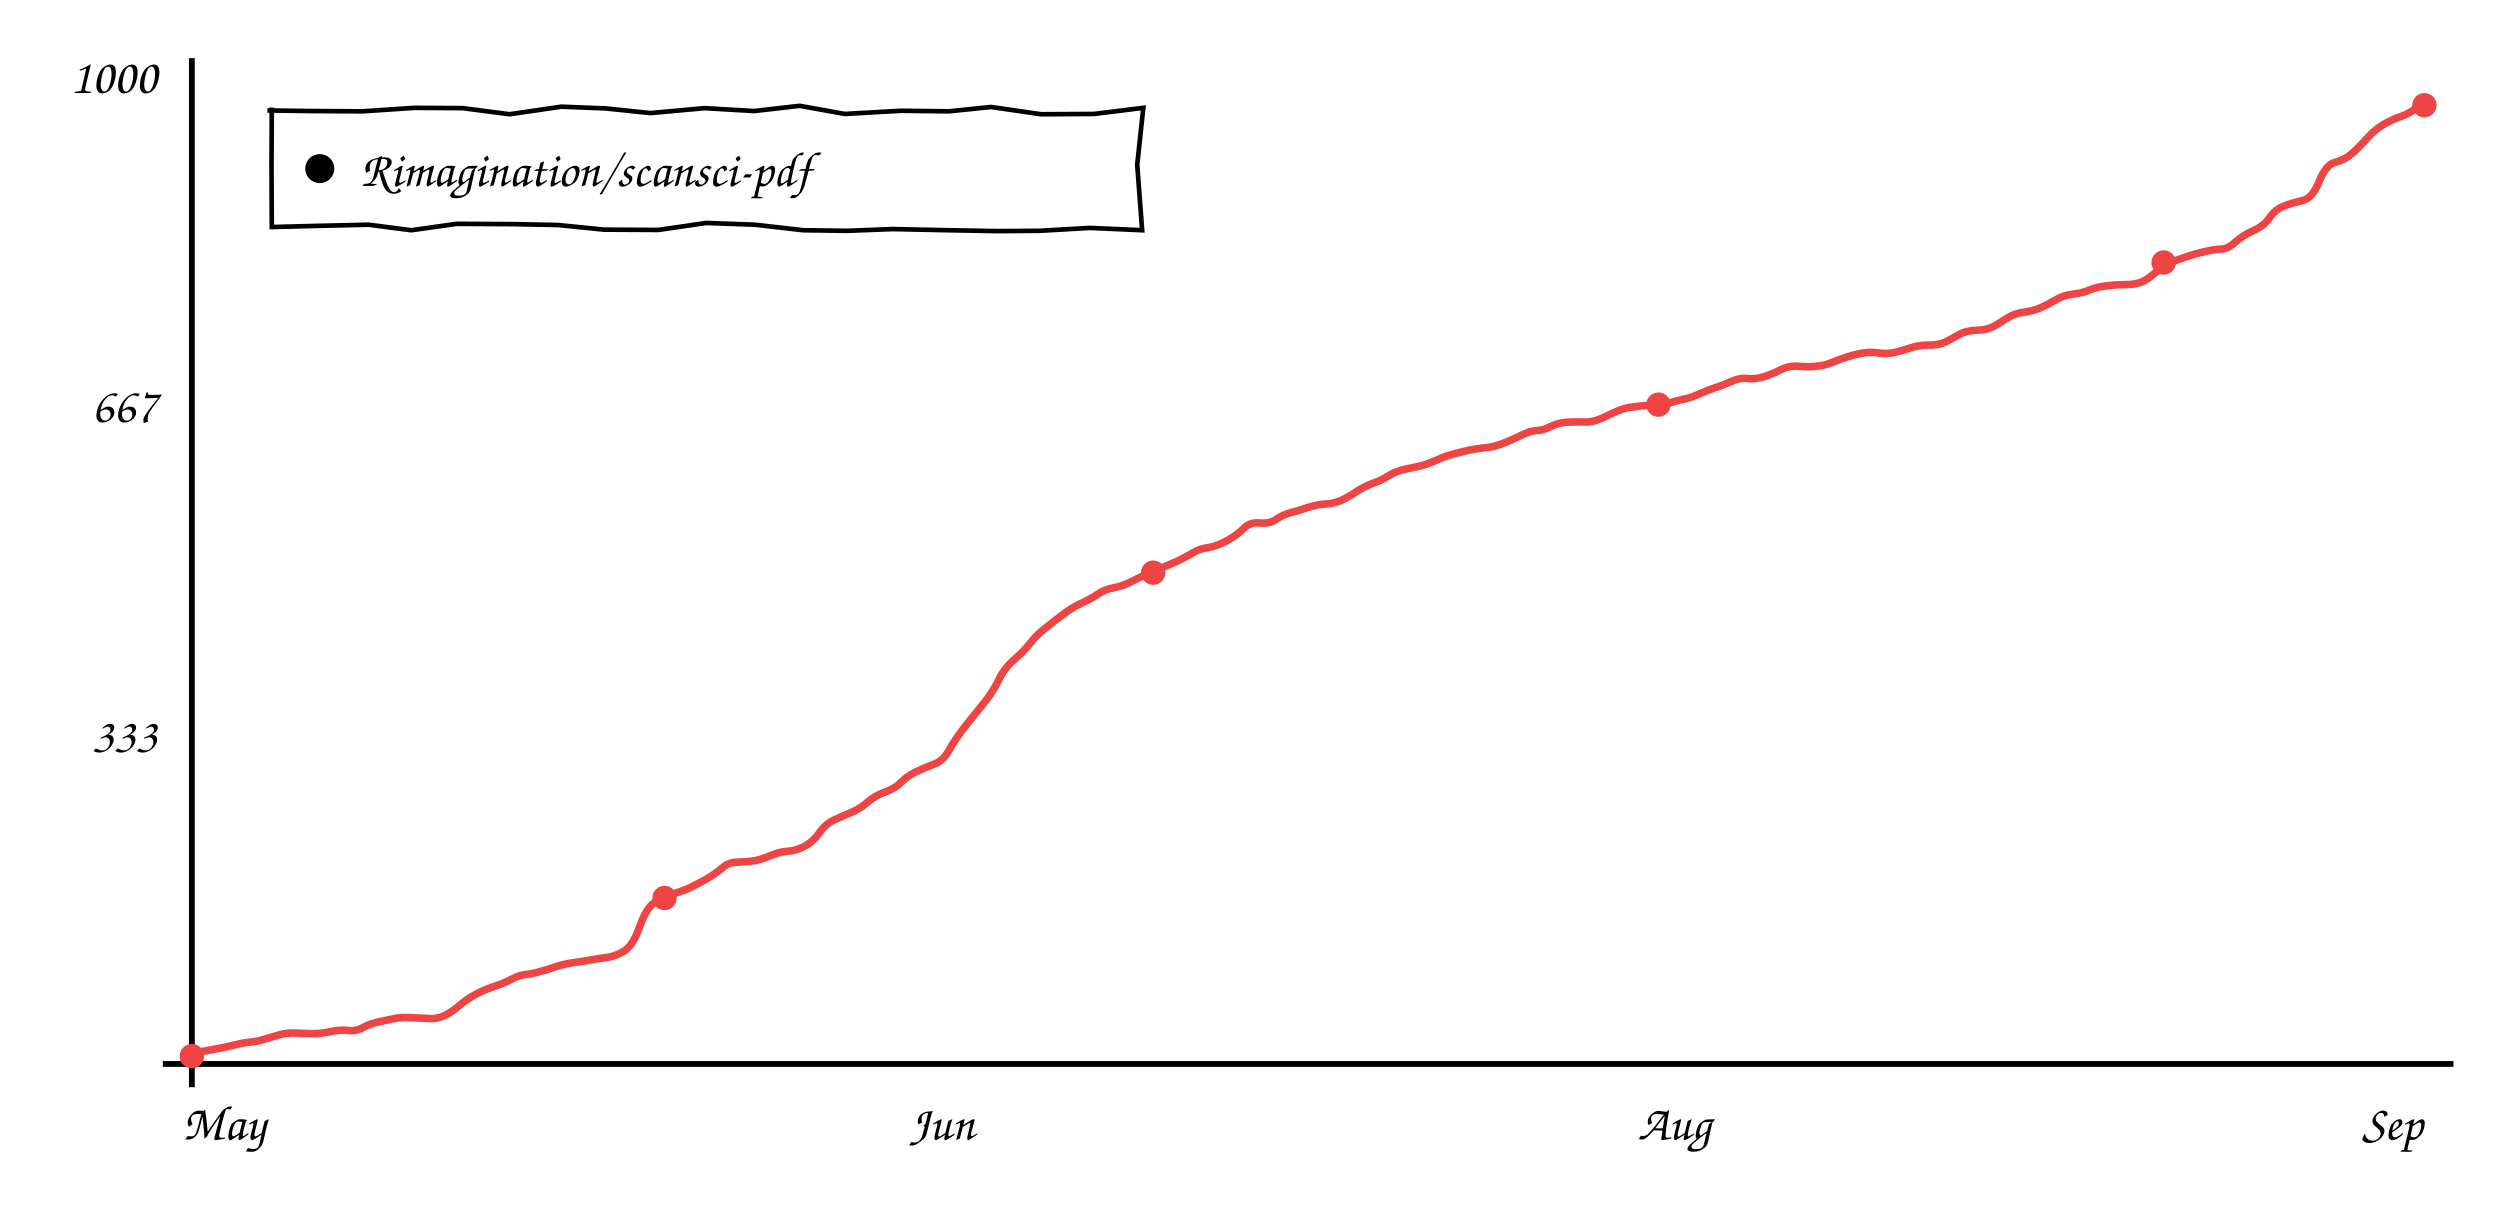
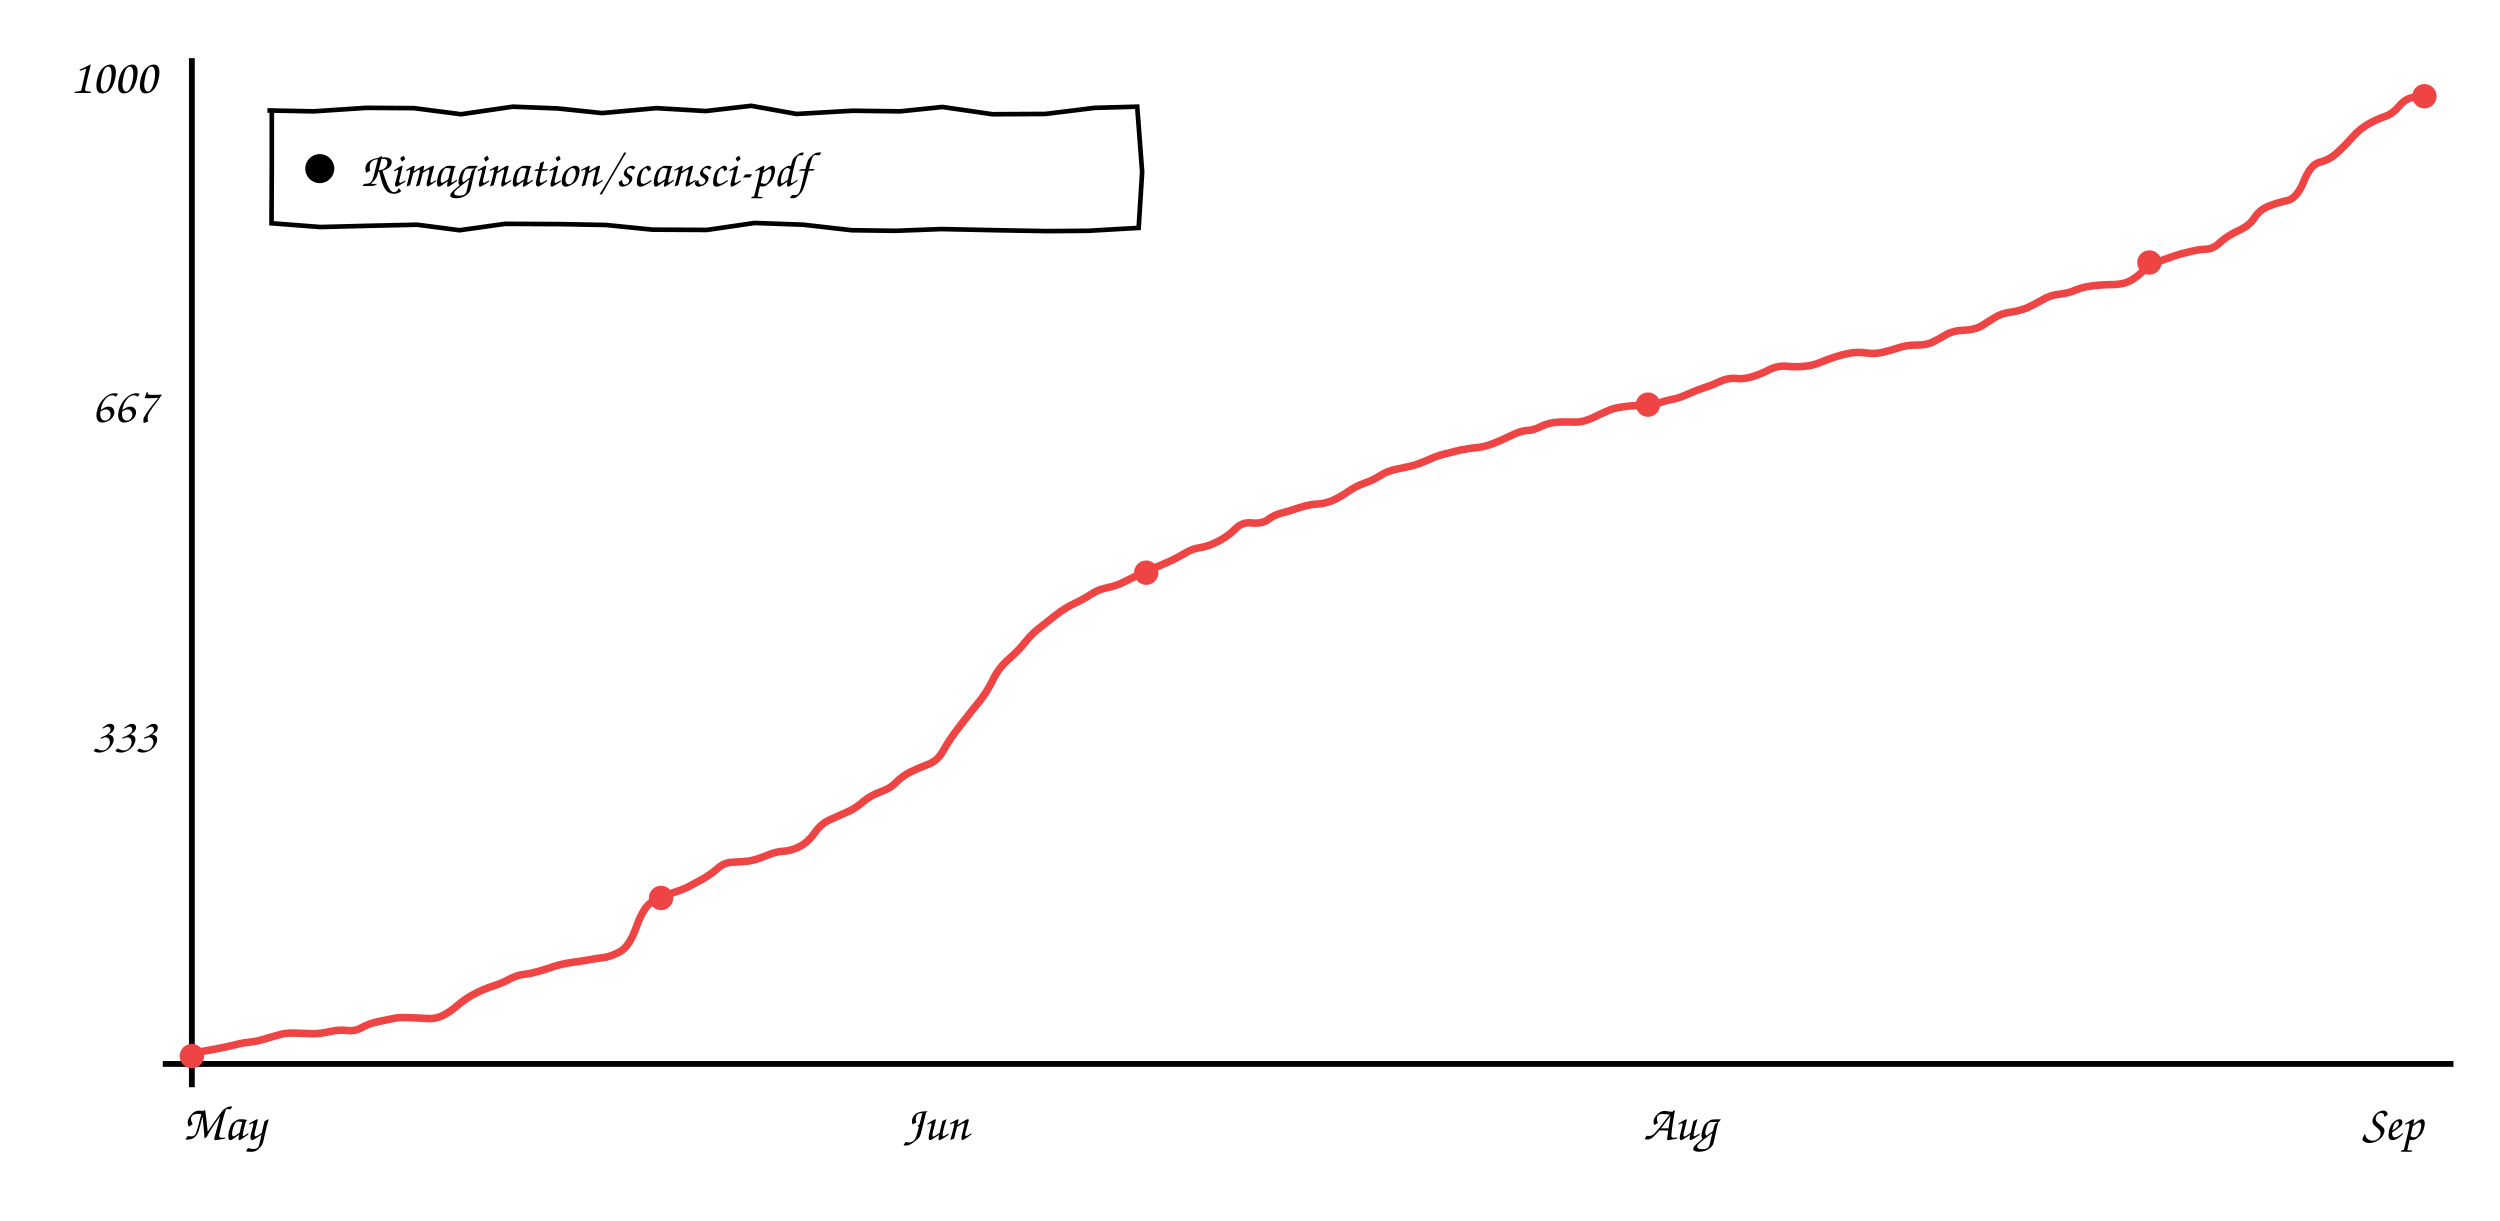
<svg xmlns="http://www.w3.org/2000/svg" viewBox="0 0 860 420" font-family="'Comic Sans MS','Comic Neue','Segoe Print',cursive" font-size="17">
  <line x1="66" y1="20" x2="66" y2="374" stroke="currentColor" stroke-width="2" />
  <line x1="56" y1="366" x2="844" y2="366" stroke="currentColor" stroke-width="2" />
-   <path d="M66.3 362.3 Q71.2 361.4 74.4 360.8 Q77.7 360.2 80.6 359.5 Q83.6 358.7 85.9 358.5 Q88.3 358.3 90.9 357.5 Q93.5 356.8 96.1 356.0 Q98.7 355.2 102.1 355.4 Q105.5 355.5 107.9 355.6 Q110.3 355.6 113.7 354.9 Q117.1 354.1 119.9 354.5 Q122.7 354.8 125.0 353.4 Q127.3 352.1 130.8 351.4 Q134.2 350.7 136.1 350.3 Q138.1 349.9 141.6 350.1 Q145.2 350.2 147.9 350.4 Q150.7 350.5 153.2 349.2 Q155.8 347.9 158.4 345.6 Q161.1 343.3 164.3 341.7 Q167.6 340.1 170.4 339.2 Q173.2 338.3 175.9 336.9 Q178.5 335.5 180.9 335.2 Q183.2 335.0 185.8 334.2 Q188.5 333.5 191.3 332.5 Q194.1 331.6 197.5 331.1 Q200.8 330.7 203.3 330.2 Q205.9 329.7 208.6 329.4 Q211.3 329.1 214.5 327.3 Q217.7 325.4 220.0 318.9 Q222.3 312.4 225.1 310.5 Q227.9 308.6 231.5 307.5 Q235.2 306.4 237.5 305.3 Q239.9 304.1 243.0 302.4 Q246.1 300.6 248.3 298.7 Q250.5 296.7 253.3 296.6 Q256.2 296.5 258.9 296.2 Q261.6 295.8 265.1 294.3 Q268.6 292.9 271.1 292.8 Q273.7 292.7 276.8 291.1 Q279.9 289.4 282.0 286.3 Q284.2 283.2 287.3 281.9 Q290.4 280.5 293.2 279.3 Q296.0 278.1 298.6 275.8 Q301.2 273.6 304.6 272.4 Q308.0 271.2 309.9 269.2 Q311.8 267.2 314.7 265.7 Q317.5 264.3 321.0 263.0 Q324.5 261.8 326.5 258.0 Q328.6 254.2 332.3 249.5 Q336.1 244.7 338.9 241.3 Q341.6 237.9 343.5 234.0 Q345.3 230.1 348.8 227.0 Q352.3 224.0 354.6 221.0 Q357.0 218.0 359.7 216.0 Q362.3 213.9 365.5 211.5 Q368.6 209.1 371.8 207.6 Q375.1 206.1 377.5 204.5 Q379.9 202.8 383.1 202.2 Q386.4 201.5 388.5 200.4 Q390.7 199.3 393.8 197.8 Q397.0 196.3 399.9 195.2 Q402.9 194.0 405.7 192.7 Q408.5 191.3 410.5 190.1 Q412.6 188.8 415.4 188.4 Q418.2 188.0 421.9 186.1 Q425.5 184.1 427.8 181.8 Q430.0 179.5 433.4 179.9 Q436.7 180.2 438.8 178.8 Q440.8 177.3 443.5 176.5 Q446.3 175.8 449.8 174.6 Q453.3 173.5 455.8 173.4 Q458.4 173.3 461.0 172.3 Q463.5 171.2 466.5 169.2 Q469.5 167.2 472.4 166.2 Q475.3 165.2 477.8 163.6 Q480.2 162.0 483.8 161.3 Q487.4 160.6 489.7 160.0 Q491.9 159.3 494.4 158.2 Q496.9 157.0 499.9 156.2 Q502.9 155.4 505.6 154.8 Q508.3 154.3 511.0 154.0 Q513.6 153.8 516.6 152.7 Q519.5 151.6 523.0 149.9 Q526.4 148.2 528.6 148.1 Q530.8 148.1 533.5 146.7 Q536.3 145.3 539.8 145.2 Q543.4 145.1 545.7 145.2 Q548.0 145.2 551.2 143.8 Q554.3 142.3 556.4 141.4 Q558.5 140.4 561.6 140.0 Q564.8 139.5 567.9 139.5 Q571.0 139.6 574.0 138.7 Q577.1 137.7 579.3 137.3 Q581.5 136.9 584.8 135.4 Q588.1 134.0 590.2 133.3 Q592.3 132.7 595.4 131.3 Q598.4 129.9 601.0 130.2 Q603.7 130.5 606.7 129.6 Q609.7 128.7 612.6 127.2 Q615.5 125.7 618.7 126.0 Q622.0 126.3 624.7 126.0 Q627.5 125.8 630.2 124.7 Q632.9 123.6 635.3 122.8 Q637.8 122.0 640.5 121.5 Q643.2 121.0 646.0 121.4 Q648.8 121.8 651.5 121.3 Q654.1 120.7 657.1 119.7 Q660.1 118.7 663.4 118.7 Q666.7 118.8 669.1 117.7 Q671.5 116.5 673.9 115.1 Q676.3 113.7 680.0 113.6 Q683.6 113.5 686.0 112.2 Q688.3 110.8 690.7 109.3 Q693.0 107.8 696.2 107.4 Q699.5 106.9 701.9 105.9 Q704.4 104.8 707.1 103.2 Q709.8 101.5 713.1 101.2 Q716.5 100.8 718.9 99.7 Q721.4 98.7 724.8 98.3 Q728.3 97.9 730.8 97.9 Q733.3 98.0 735.9 97.3 Q738.5 96.5 741.4 93.8 Q744.4 91.1 746.8 90.2 Q749.3 89.3 752.2 88.3 Q755.0 87.3 758.2 86.6 Q761.5 85.8 763.9 85.7 Q766.4 85.7 768.9 83.3 Q771.5 81.0 775.2 79.3 Q778.9 77.7 780.8 74.8 Q782.7 72.0 785.7 70.9 Q788.7 69.7 792.1 69.0 Q795.5 68.2 797.8 62.4 Q800.1 56.6 803.4 55.8 Q806.6 55.0 809.2 52.7 Q811.8 50.4 814.6 47.2 Q817.5 44.1 820.5 42.5 Q823.4 40.9 826.1 40.0 Q828.7 39.1 831.0 37.3 L833.3 35.4" stroke="#ef4444" fill="none" stroke-width="2.6" />
+   <path d="M66.3 362.3 Q71.1 361.4 74.4 360.8 Q77.6 360.2 80.5 359.5 Q83.5 358.7 85.8 358.5 Q88.1 358.3 90.7 357.5 Q93.3 356.8 95.9 356.0 Q98.4 355.2 101.9 355.4 Q105.3 355.5 107.6 355.6 Q110.0 355.6 113.3 354.9 Q116.7 354.1 119.5 354.5 Q122.3 354.8 124.6 353.4 Q126.9 352.1 130.3 351.4 Q133.7 350.7 135.6 350.3 Q137.5 349.9 141.1 350.1 Q144.6 350.2 147.4 350.4 Q150.1 350.5 152.6 349.2 Q155.1 347.9 157.7 345.6 Q160.4 343.3 163.6 341.7 Q166.8 340.1 169.6 339.2 Q172.5 338.3 175.1 336.9 Q177.7 335.5 180.0 335.2 Q182.3 335.0 185.0 334.2 Q187.6 333.5 190.4 332.5 Q193.2 331.6 196.5 331.1 Q199.8 330.7 202.4 330.2 Q204.9 329.7 207.6 329.4 Q210.2 329.1 213.4 327.3 Q216.6 325.4 218.9 318.9 Q221.2 312.4 223.9 310.5 Q226.7 308.6 230.3 307.5 Q233.9 306.4 236.3 305.3 Q238.6 304.1 241.7 302.4 Q244.8 300.6 246.9 298.7 Q249.1 296.7 252.0 296.6 Q254.8 296.5 257.5 296.2 Q260.2 295.8 263.7 294.3 Q267.1 292.9 269.7 292.8 Q272.2 292.7 275.3 291.1 Q278.3 289.4 280.4 286.3 Q282.6 283.2 285.7 281.9 Q288.7 280.5 291.5 279.3 Q294.3 278.1 296.9 275.8 Q299.5 273.6 302.9 272.4 Q306.3 271.2 308.2 269.2 Q310.1 267.2 312.9 265.7 Q315.7 264.3 319.1 263.0 Q322.6 261.8 324.6 258.0 Q326.7 254.2 330.4 249.5 Q334.1 244.7 336.9 241.3 Q339.6 237.9 341.5 234.0 Q343.3 230.1 346.7 227.0 Q350.2 224.0 352.6 221.0 Q354.9 218.0 357.6 216.0 Q360.2 213.9 363.3 211.5 Q366.4 209.1 369.6 207.6 Q372.8 206.1 375.2 204.5 Q377.7 202.8 380.8 202.2 Q384.0 201.5 386.2 200.4 Q388.4 199.3 391.5 197.8 Q394.6 196.3 397.5 195.2 Q400.4 194.0 403.2 192.7 Q406.0 191.3 408.0 190.1 Q410.0 188.8 412.8 188.4 Q415.6 188.0 419.3 186.1 Q422.9 184.1 425.1 181.8 Q427.4 179.5 430.7 179.9 Q434.1 180.2 436.1 178.8 Q438.0 177.3 440.8 176.5 Q443.6 175.8 447.1 174.6 Q450.5 173.5 453.0 173.4 Q455.5 173.3 458.1 172.3 Q460.7 171.2 463.6 169.2 Q466.5 167.2 469.4 166.2 Q472.3 165.2 474.8 163.6 Q477.2 162.0 480.8 161.3 Q484.4 160.6 486.6 160.0 Q488.8 159.3 491.3 158.2 Q493.8 157.0 496.8 156.2 Q499.8 155.4 502.4 154.8 Q505.1 154.3 507.7 154.0 Q510.4 153.8 513.3 152.7 Q516.2 151.6 519.7 149.9 Q523.1 148.2 525.2 148.1 Q527.4 148.1 530.1 146.7 Q532.9 145.3 536.4 145.2 Q539.9 145.1 542.2 145.2 Q544.6 145.2 547.7 143.8 Q550.8 142.3 552.9 141.4 Q554.9 140.4 558.0 140.0 Q561.2 139.5 564.2 139.5 Q567.3 139.6 570.4 138.7 Q573.4 137.7 575.6 137.3 Q577.8 136.9 581.0 135.4 Q584.3 134.0 586.4 133.3 Q588.5 132.7 591.5 131.3 Q594.5 129.9 597.1 130.2 Q599.8 130.5 602.7 129.6 Q605.7 128.7 608.6 127.2 Q611.5 125.7 614.7 126.0 Q618.0 126.3 620.7 126.0 Q623.5 125.8 626.1 124.7 Q628.8 123.6 631.2 122.8 Q633.6 122.0 636.3 121.5 Q639.0 121.0 641.8 121.4 Q644.5 121.8 647.2 121.3 Q649.9 120.7 652.9 119.7 Q655.8 118.7 659.1 118.7 Q662.4 118.8 664.8 117.7 Q667.2 116.5 669.5 115.1 Q671.9 113.7 675.5 113.6 Q679.1 113.5 681.5 112.2 Q683.8 110.8 686.1 109.3 Q688.4 107.8 691.6 107.4 Q694.9 106.9 697.3 105.9 Q699.7 104.8 702.5 103.2 Q705.2 101.5 708.5 101.2 Q711.8 100.8 714.2 99.7 Q716.6 98.7 720.0 98.3 Q723.5 97.9 726.0 97.9 Q728.4 98.0 731.1 97.3 Q733.7 96.5 736.6 93.8 Q739.4 91.1 741.9 90.2 Q744.4 89.3 747.2 88.3 Q750.0 87.3 753.2 86.6 Q756.4 85.8 758.9 85.7 Q761.3 85.7 763.8 83.3 Q766.4 81.0 770.1 79.3 Q773.8 77.7 775.6 74.8 Q777.5 72.0 780.5 70.9 Q783.4 69.7 786.8 69.0 Q790.2 68.2 792.5 62.4 Q794.8 56.6 798.0 55.8 Q801.3 55.0 803.8 52.7 Q806.4 50.4 809.2 47.2 Q812.0 44.1 815.0 42.5 Q817.9 40.9 820.6 40.0 Q823.2 39.1 825.4 36.4 Q827.7 33.7 830.5 33.5 L833.2 33.2" stroke="#ef4444" fill="none" stroke-width="2.6" />
  <circle cx="66.0" cy="363.3" r="4.2" fill="#ef4444" />
-   <circle cx="228.6" cy="308.9" r="4.2" fill="#ef4444" />
-   <circle cx="396.7" cy="197.0" r="4.2" fill="#ef4444" />
-   <circle cx="570.5" cy="139.2" r="4.2" fill="#ef4444" />
-   <circle cx="744.3" cy="90.3" r="4.2" fill="#ef4444" />
-   <circle cx="834.0" cy="36.2" r="4.2" fill="#ef4444" />
+   <circle cx="227.4" cy="308.9" r="4.2" fill="#ef4444" />
+   <circle cx="394.3" cy="197.0" r="4.2" fill="#ef4444" />
+   <circle cx="566.9" cy="139.2" r="4.2" fill="#ef4444" />
+   <circle cx="739.4" cy="90.3" r="4.2" fill="#ef4444" />
+   <circle cx="834.0" cy="33.1" r="4.2" fill="#ef4444" />
  <text x="54" y="258.78" text-anchor="end" fill="currentColor">333</text>
  <text x="54" y="145.22" text-anchor="end" fill="currentColor">667</text>
  <text x="54" y="32.0" text-anchor="end" fill="currentColor">1000</text>
  <text x="77" y="392" text-anchor="middle" fill="currentColor">May</text>
-   <text x="324" y="392" text-anchor="middle" fill="currentColor">Jun</text>
-   <text x="576" y="392" text-anchor="middle" fill="currentColor">Aug</text>
+   <text x="322" y="392" text-anchor="middle" fill="currentColor">Jun</text>
+   <text x="578" y="392" text-anchor="middle" fill="currentColor">Aug</text>
  <text x="823" y="392" text-anchor="middle" fill="currentColor">Sep</text>
-   <path d="M92.0 38.0 L107.4 38.2 L124.6 38.3 L142.7 37.1 L159.1 37.2 L175.3 39.3 L193.1 36.7 L208.4 37.3 L223.7 38.9 L242.4 37.2 L259.4 38.2 L275.1 36.4 L290.6 39.2 L310.0 38.1 L326.4 38.3 L340.9 36.8 L358.1 39.3 L376.3 39.2 L393.3 37.1 L391.2 56.7 L392.9 79.2 L375.0 78.4 L357.6 79.4 L343.2 79.5 L326.3 79.2 L307.1 78.8 L291.5 79.4 L276.3 79.2 L259.7 77.3 L242.9 76.7 L226.5 79.1 L207.8 79.0 L191.9 77.4 L176.3 77.1 L157.1 77.0 L141.5 79.2 L126.8 77.3 L109.1 77.7 L93.5 78.1 L93.4 56.8 L93.5 37.0" stroke="currentColor" fill="none" stroke-width="1.6" />
+   <path d="M92.0 38.0 L107.9 38.3 L126.0 37.1 L142.4 37.2 L158.6 39.3 L176.4 36.7 L191.8 37.3 L207.1 38.9 L225.8 37.2 L242.8 38.2 L258.4 36.4 L274.0 39.2 L293.3 38.1 L309.7 38.3 L324.2 36.8 L341.4 39.3 L359.6 39.2 L376.6 37.1 L391.2 36.7 L392.9 59.2 L391.7 78.4 L374.2 79.4 L359.8 79.5 L343.0 79.2 L323.8 78.8 L308.1 79.4 L293.0 79.2 L276.3 77.3 L259.6 76.7 L243.2 79.1 L224.4 79.0 L208.5 77.4 L192.9 77.1 L173.8 77.0 L158.1 79.2 L143.5 77.3 L125.8 77.7 L110.2 78.1 L93.4 76.8 L93.5 57.0 L93.5 37.2" stroke="currentColor" fill="none" stroke-width="1.6" />
  <circle cx="110" cy="58.0" r="5" fill="currentColor" />
  <text x="124" y="64.0" fill="currentColor">Rimagination/scansci-pdf</text>
</svg>
